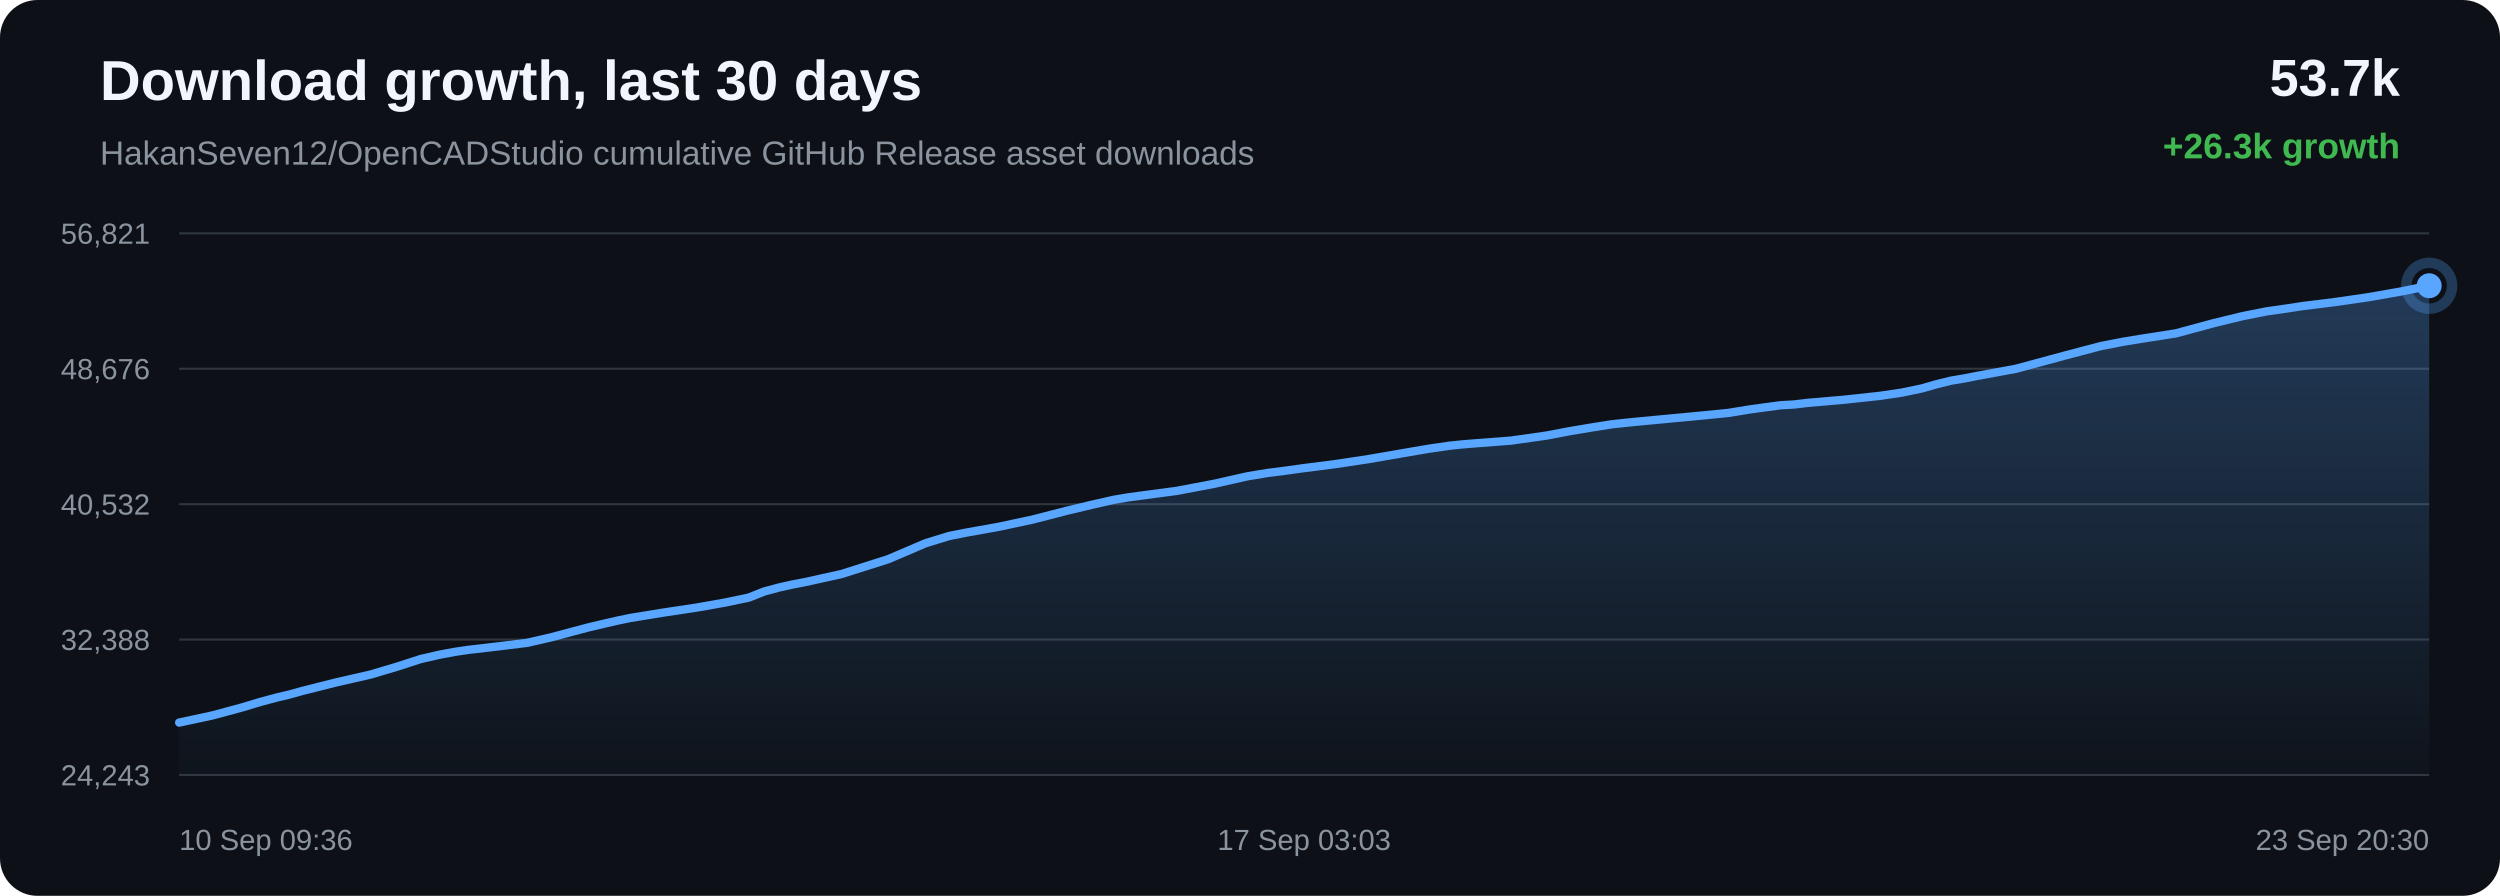
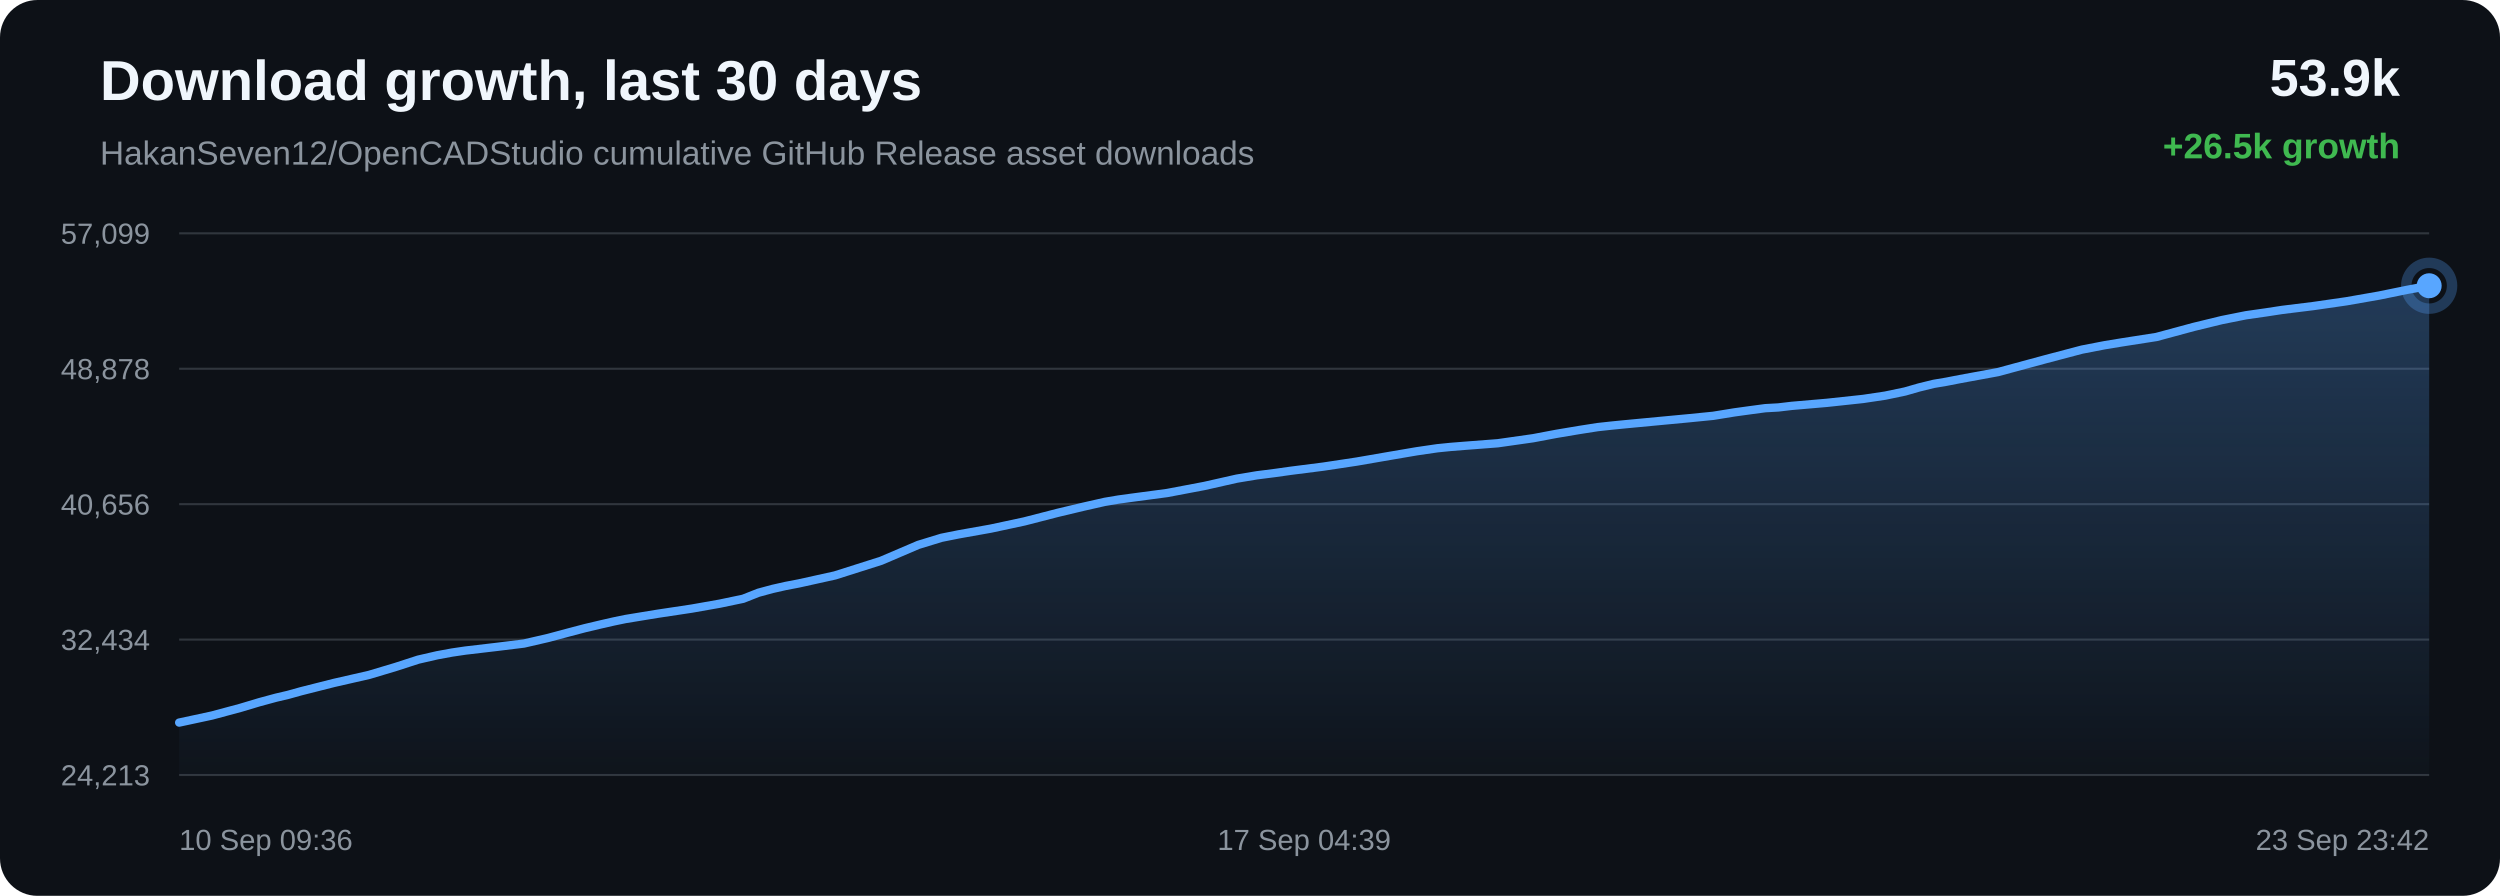
<svg xmlns="http://www.w3.org/2000/svg" width="1200" height="430" viewBox="0 0 1200 430">
  <defs>
    <linearGradient id="area" x1="0" x2="0" y1="0" y2="1">
      <stop offset="0%" stop-color="#58a6ff" stop-opacity="0.28" />
      <stop offset="100%" stop-color="#58a6ff" stop-opacity="0.02" />
    </linearGradient>
  </defs>
  <rect width="100%" height="100%" rx="18" fill="#0d1117" />
  <text x="48" y="48" fill="#f0f6fc" font-family="Arial, sans-serif" font-size="27" font-weight="700">Download growth, last 30 days</text>
  <text x="48" y="79" fill="#8b949e" font-family="Arial, sans-serif" font-size="16">HakanSeven12/OpenCADStudio cumulative GitHub Release asset downloads</text>
-   <text x="1152" y="46" text-anchor="end" fill="#f0f6fc" font-family="Arial, sans-serif" font-size="25" font-weight="700">53.7k</text>
-   <text x="1152" y="76" text-anchor="end" fill="#3fb950" font-family="Arial, sans-serif" font-size="17" font-weight="700">+26.3k growth</text>
+   <text x="1152" y="46" text-anchor="end" fill="#f0f6fc" font-family="Arial, sans-serif" font-size="25" font-weight="700">53.9k</text>
+   <text x="1152" y="76" text-anchor="end" fill="#3fb950" font-family="Arial, sans-serif" font-size="17" font-weight="700">+26.5k growth</text>
  <line x1="86" y1="112.00" x2="1166" y2="112.00" stroke="#30363d" stroke-width="1" />
  <line x1="86" y1="177.00" x2="1166" y2="177.00" stroke="#30363d" stroke-width="1" />
  <line x1="86" y1="242.00" x2="1166" y2="242.00" stroke="#30363d" stroke-width="1" />
  <line x1="86" y1="307.00" x2="1166" y2="307.00" stroke="#30363d" stroke-width="1" />
  <line x1="86" y1="372.00" x2="1166" y2="372.00" stroke="#30363d" stroke-width="1" />
-   <text x="72" y="117.00" text-anchor="end" fill="#8b949e" font-family="Arial, sans-serif" font-size="14">56,821</text>
-   <text x="72" y="182.00" text-anchor="end" fill="#8b949e" font-family="Arial, sans-serif" font-size="14">48,676</text>
-   <text x="72" y="247.00" text-anchor="end" fill="#8b949e" font-family="Arial, sans-serif" font-size="14">40,532</text>
-   <text x="72" y="312.00" text-anchor="end" fill="#8b949e" font-family="Arial, sans-serif" font-size="14">32,388</text>
-   <text x="72" y="377.00" text-anchor="end" fill="#8b949e" font-family="Arial, sans-serif" font-size="14">24,243</text>
-   <path d="M 86.00 346.84 L 101.92 343.42 L 115.91 339.65 L 124.87 336.96 L 132.99 334.77 L 138.81 333.40 L 144.99 331.68 L 161.04 327.63 L 178.10 323.72 L 190.93 319.89 L 201.86 316.35 L 211.09 314.23 L 218.27 312.90 L 224.72 311.95 L 240.09 310.15 L 253.15 308.54 L 264.88 305.83 L 275.42 303.01 L 282.73 301.08 L 290.53 299.24 L 296.74 297.82 L 302.30 296.67 L 317.81 294.13 L 334.50 291.62 L 348.14 289.21 L 359.39 286.85 L 366.78 283.93 L 373.69 282.06 L 379.89 280.66 L 386.41 279.41 L 403.89 275.54 L 426.28 268.44 L 444.26 260.75 L 455.51 257.30 L 463.68 255.67 L 479.38 252.87 L 495.68 249.38 L 511.86 245.21 L 524.39 242.22 L 534.69 239.89 L 541.32 238.77 L 547.95 237.87 L 564.91 235.61 L 582.97 232.19 L 598.67 228.64 L 608.40 227.03 L 617.11 225.92 L 624.87 224.83 L 640.69 222.81 L 656.82 220.38 L 672.87 217.60 L 685.89 215.38 L 695.84 213.93 L 702.35 213.27 L 708.93 212.74 L 725.22 211.50 L 742.39 209.06 L 753.65 206.92 L 764.61 205.09 L 773.55 203.68 L 780.59 202.91 L 787.18 202.26 L 802.87 200.79 L 817.34 199.42 L 829.63 198.20 L 839.84 196.54 L 847.38 195.50 L 854.83 194.51 L 861.18 194.15 L 867.68 193.38 L 884.74 191.91 L 902.29 190.02 L 912.96 188.43 L 922.59 186.42 L 929.44 184.45 L 936.53 182.71 L 942.59 181.70 L 949.22 180.40 L 967.62 177.02 L 990.83 170.75 L 1008.36 166.12 L 1019.31 164.00 L 1027.67 162.63 L 1044.49 160.00 L 1062.58 155.11 L 1076.19 151.80 L 1087.88 149.47 L 1097.68 148.07 L 1105.39 146.89 L 1120.58 145.01 L 1136.52 142.71 L 1152.40 139.93 L 1166.00 137.16 L 1166.00 372.00 L 86.00 372.00 Z" fill="url(#area)" />
-   <path d="M 86.00 346.84 L 101.92 343.42 L 115.91 339.65 L 124.87 336.96 L 132.99 334.77 L 138.81 333.40 L 144.99 331.68 L 161.04 327.63 L 178.10 323.72 L 190.93 319.89 L 201.86 316.35 L 211.09 314.23 L 218.27 312.90 L 224.72 311.95 L 240.09 310.15 L 253.15 308.54 L 264.88 305.83 L 275.42 303.01 L 282.73 301.08 L 290.53 299.24 L 296.74 297.82 L 302.30 296.67 L 317.81 294.13 L 334.50 291.62 L 348.14 289.21 L 359.39 286.85 L 366.78 283.93 L 373.69 282.06 L 379.89 280.66 L 386.41 279.41 L 403.89 275.54 L 426.28 268.44 L 444.26 260.75 L 455.51 257.30 L 463.68 255.67 L 479.38 252.87 L 495.68 249.38 L 511.86 245.21 L 524.39 242.22 L 534.69 239.89 L 541.32 238.77 L 547.95 237.87 L 564.91 235.61 L 582.97 232.19 L 598.67 228.64 L 608.40 227.03 L 617.11 225.92 L 624.87 224.83 L 640.69 222.81 L 656.82 220.38 L 672.87 217.60 L 685.89 215.38 L 695.84 213.93 L 702.35 213.27 L 708.93 212.74 L 725.22 211.50 L 742.39 209.06 L 753.65 206.92 L 764.61 205.09 L 773.55 203.68 L 780.59 202.91 L 787.18 202.26 L 802.87 200.79 L 817.34 199.42 L 829.63 198.20 L 839.84 196.54 L 847.38 195.50 L 854.83 194.51 L 861.18 194.15 L 867.68 193.38 L 884.74 191.91 L 902.29 190.02 L 912.96 188.43 L 922.59 186.42 L 929.44 184.45 L 936.53 182.71 L 942.59 181.70 L 949.22 180.40 L 967.62 177.02 L 990.83 170.75 L 1008.36 166.12 L 1019.31 164.00 L 1027.67 162.63 L 1044.49 160.00 L 1062.58 155.11 L 1076.19 151.80 L 1087.88 149.47 L 1097.68 148.07 L 1105.39 146.89 L 1120.58 145.01 L 1136.52 142.71 L 1152.40 139.93 L 1166.00 137.16" fill="none" stroke="#58a6ff" stroke-width="4" stroke-linecap="round" stroke-linejoin="round" />
+   <text x="72" y="117.00" text-anchor="end" fill="#8b949e" font-family="Arial, sans-serif" font-size="14">57,099</text>
+   <text x="72" y="182.00" text-anchor="end" fill="#8b949e" font-family="Arial, sans-serif" font-size="14">48,878</text>
+   <text x="72" y="247.00" text-anchor="end" fill="#8b949e" font-family="Arial, sans-serif" font-size="14">40,656</text>
+   <text x="72" y="312.00" text-anchor="end" fill="#8b949e" font-family="Arial, sans-serif" font-size="14">32,434</text>
+   <text x="72" y="377.00" text-anchor="end" fill="#8b949e" font-family="Arial, sans-serif" font-size="14">24,213</text>
+   <path d="M 86.00 346.84 L 101.76 343.45 L 115.61 339.72 L 124.49 337.06 L 132.53 334.88 L 138.29 333.53 L 144.41 331.82 L 160.31 327.80 L 177.20 323.94 L 189.90 320.14 L 200.73 316.63 L 209.86 314.53 L 216.98 313.22 L 223.36 312.28 L 238.58 310.49 L 251.51 308.90 L 263.13 306.21 L 273.57 303.41 L 280.80 301.51 L 288.53 299.68 L 294.68 298.28 L 300.18 297.14 L 315.54 294.62 L 332.07 292.13 L 345.58 289.74 L 356.71 287.41 L 364.03 284.52 L 370.87 282.67 L 377.02 281.28 L 383.47 280.04 L 400.78 276.21 L 422.95 269.17 L 440.76 261.55 L 451.90 258.14 L 459.99 256.52 L 475.53 253.75 L 491.67 250.29 L 507.69 246.16 L 520.10 243.20 L 530.30 240.89 L 536.86 239.78 L 543.43 238.88 L 560.22 236.65 L 578.10 233.26 L 593.65 229.75 L 603.28 228.15 L 611.91 227.05 L 619.59 225.97 L 635.26 223.97 L 651.23 221.56 L 667.12 218.81 L 680.02 216.61 L 689.87 215.17 L 696.32 214.52 L 702.84 214.00 L 718.96 212.76 L 735.96 210.34 L 747.12 208.23 L 757.96 206.41 L 766.82 205.02 L 773.79 204.26 L 780.31 203.62 L 795.85 202.15 L 810.18 200.80 L 822.35 199.59 L 832.46 197.95 L 839.92 196.92 L 847.30 195.93 L 853.59 195.58 L 860.02 194.82 L 876.92 193.36 L 894.30 191.49 L 904.87 189.91 L 914.40 187.92 L 921.18 185.97 L 928.20 184.25 L 934.20 183.24 L 940.77 181.96 L 958.99 178.61 L 981.97 172.39 L 999.33 167.81 L 1010.17 165.71 L 1018.45 164.35 L 1035.10 161.75 L 1053.02 156.91 L 1066.50 153.63 L 1078.07 151.32 L 1087.78 149.93 L 1095.41 148.76 L 1110.45 146.90 L 1126.24 144.62 L 1141.96 141.87 L 1155.43 139.12 L 1166.00 137.16 L 1166.00 372.00 L 86.00 372.00 Z" fill="url(#area)" />
+   <path d="M 86.00 346.84 L 101.76 343.45 L 115.61 339.72 L 124.49 337.06 L 132.53 334.88 L 138.29 333.53 L 144.41 331.82 L 160.31 327.80 L 177.20 323.94 L 189.90 320.14 L 200.73 316.63 L 209.86 314.53 L 216.98 313.22 L 223.36 312.28 L 238.58 310.49 L 251.51 308.90 L 263.13 306.21 L 273.57 303.41 L 280.80 301.51 L 288.53 299.68 L 294.68 298.28 L 300.18 297.14 L 315.54 294.62 L 332.07 292.13 L 345.58 289.74 L 356.71 287.41 L 364.03 284.52 L 370.87 282.67 L 377.02 281.28 L 383.47 280.04 L 400.78 276.21 L 422.95 269.17 L 440.76 261.55 L 451.90 258.14 L 459.99 256.52 L 475.53 253.75 L 491.67 250.29 L 507.69 246.16 L 520.10 243.20 L 530.30 240.89 L 536.86 239.78 L 543.43 238.88 L 560.22 236.65 L 578.10 233.26 L 593.65 229.75 L 603.28 228.15 L 611.91 227.05 L 619.59 225.97 L 635.26 223.97 L 651.23 221.56 L 667.12 218.81 L 680.02 216.61 L 689.87 215.17 L 696.32 214.52 L 702.84 214.00 L 718.96 212.76 L 735.96 210.34 L 747.12 208.23 L 757.96 206.41 L 766.82 205.02 L 773.79 204.26 L 780.31 203.62 L 795.85 202.15 L 810.18 200.80 L 822.35 199.59 L 832.46 197.95 L 839.92 196.92 L 847.30 195.93 L 853.59 195.58 L 860.02 194.82 L 876.92 193.36 L 894.30 191.49 L 904.87 189.91 L 914.40 187.92 L 921.18 185.97 L 928.20 184.25 L 934.20 183.24 L 940.77 181.96 L 958.99 178.61 L 981.97 172.39 L 999.33 167.81 L 1010.17 165.71 L 1018.45 164.35 L 1035.10 161.75 L 1053.02 156.91 L 1066.50 153.63 L 1078.07 151.32 L 1087.78 149.93 L 1095.41 148.76 L 1110.45 146.90 L 1126.24 144.62 L 1141.96 141.87 L 1155.43 139.12 L 1166.00 137.16" fill="none" stroke="#58a6ff" stroke-width="4" stroke-linecap="round" stroke-linejoin="round" />
  <circle cx="1166.00" cy="137.16" r="6" fill="#58a6ff" />
  <circle cx="1166.00" cy="137.16" r="11" fill="none" stroke="#58a6ff" stroke-opacity="0.28" stroke-width="5" />
  <text x="86.00" y="408" text-anchor="start" fill="#8b949e" font-family="Arial, sans-serif" font-size="14">10 Sep 09:36</text>
-   <text x="626.00" y="408" text-anchor="middle" fill="#8b949e" font-family="Arial, sans-serif" font-size="14">17 Sep 03:03</text>
-   <text x="1166.00" y="408" text-anchor="end" fill="#8b949e" font-family="Arial, sans-serif" font-size="14">23 Sep 20:30</text>
+   <text x="626.00" y="408" text-anchor="middle" fill="#8b949e" font-family="Arial, sans-serif" font-size="14">17 Sep 04:39</text>
+   <text x="1166.00" y="408" text-anchor="end" fill="#8b949e" font-family="Arial, sans-serif" font-size="14">23 Sep 23:42</text>
</svg>
